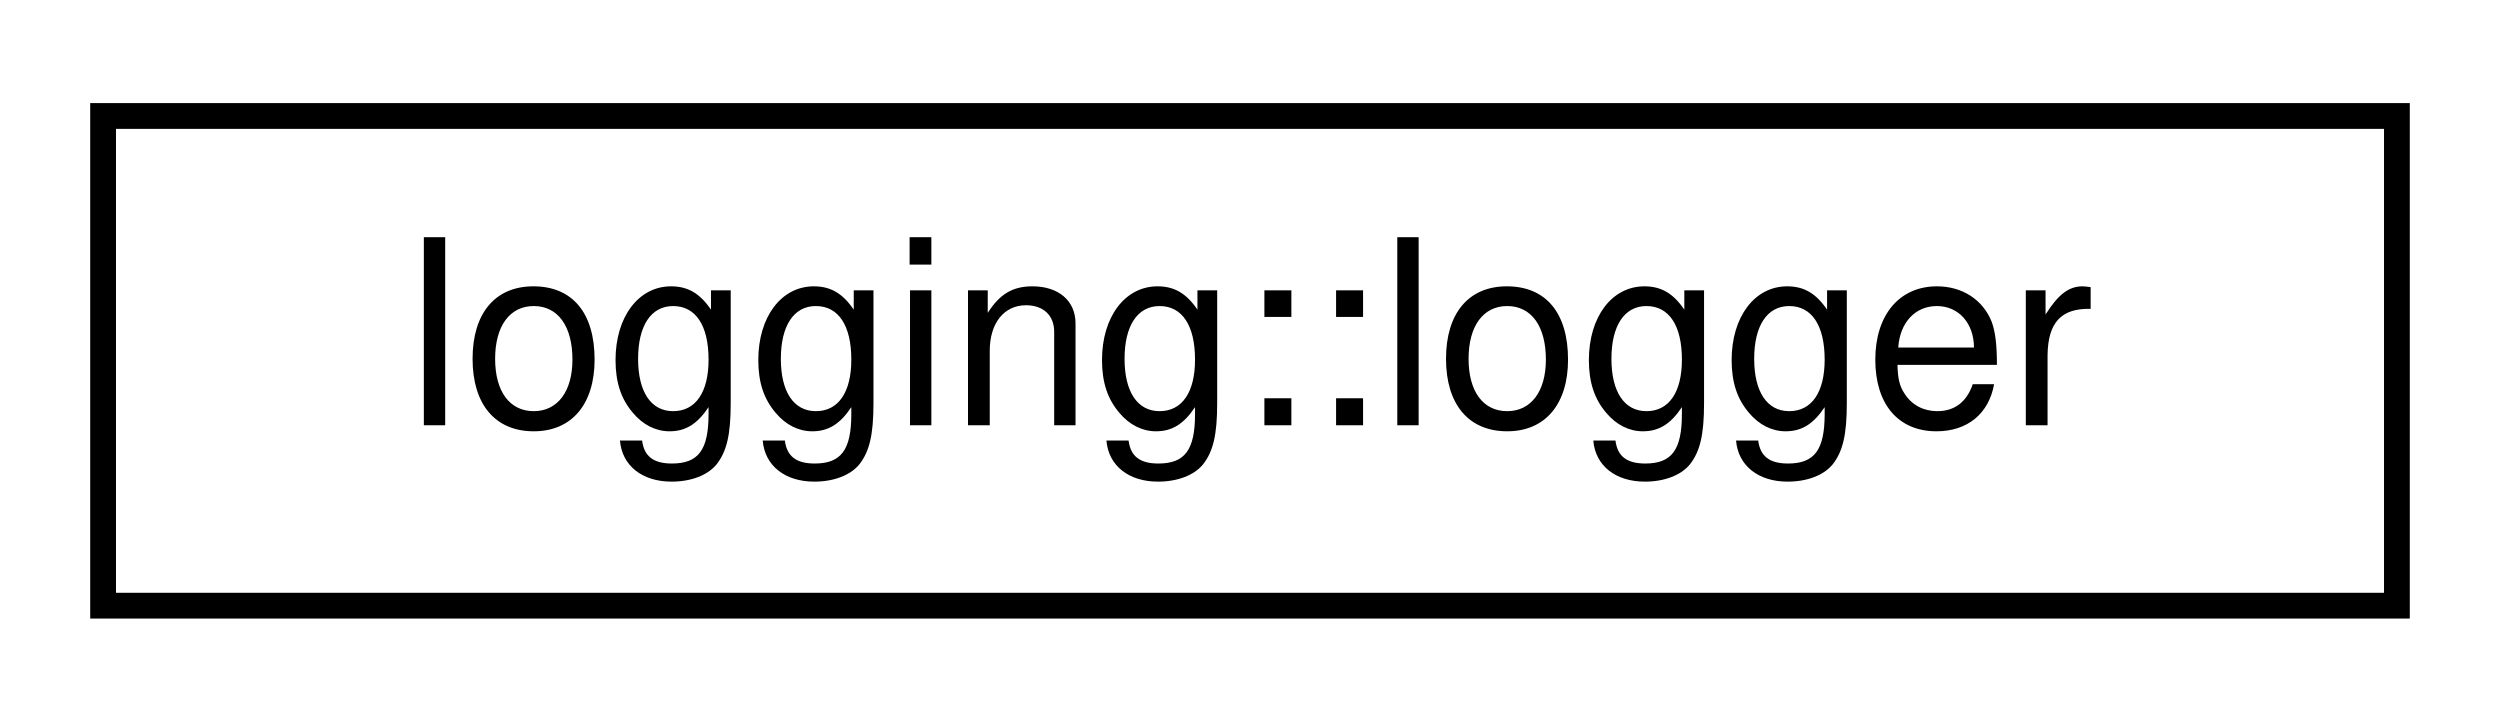
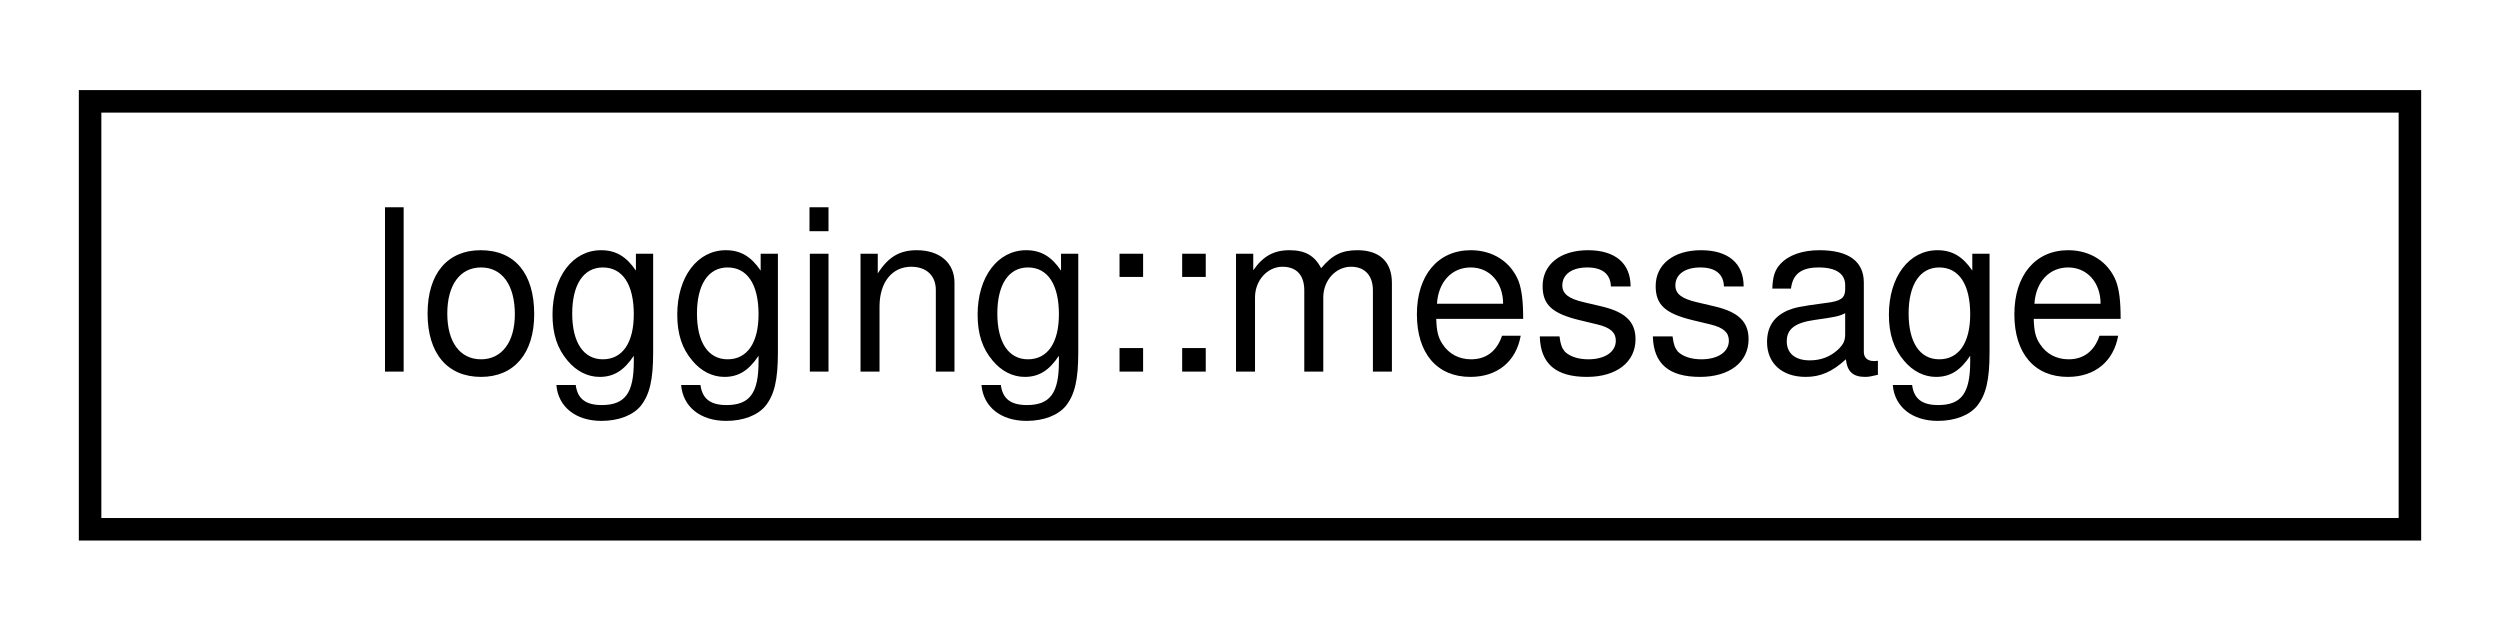
- <svg xmlns="http://www.w3.org/2000/svg" xmlns:xlink="http://www.w3.org/1999/xlink" width="97pt" height="28pt" viewBox="0.00 0.00 97.00 28.00">
+ <svg xmlns="http://www.w3.org/2000/svg" xmlns:xlink="http://www.w3.org/1999/xlink" width="111pt" height="28pt" viewBox="0.00 0.00 111.00 28.00">
  <g id="graph0" class="graph" transform="scale(1 1) rotate(0) translate(4 24)">
    <g id="node1" class="node">
      <g id="a_node1">
-         <a xlink:href="classlogging_1_1logger.html" target="_top" xlink:title=" ">
-           <polygon fill="none" stroke="black" points="0,-0.5 0,-19.5 89,-19.5 89,-0.5 0,-0.5" />
-           <text text-anchor="middle" x="44.5" y="-7.5" font-family="Helvetica,sans-Serif" font-size="10.00">logging::logger</text>
+         <a xlink:href="structlogging_1_1message.html" target="_top" xlink:title=" ">
+           <polygon fill="none" stroke="black" points="0,-0.5 0,-19.5 103,-19.5 103,-0.5 0,-0.5" />
+           <text text-anchor="middle" x="51.5" y="-7.5" font-family="Helvetica,sans-Serif" font-size="10.00">logging::message</text>
        </a>
      </g>
    </g>
  </g>
</svg>
